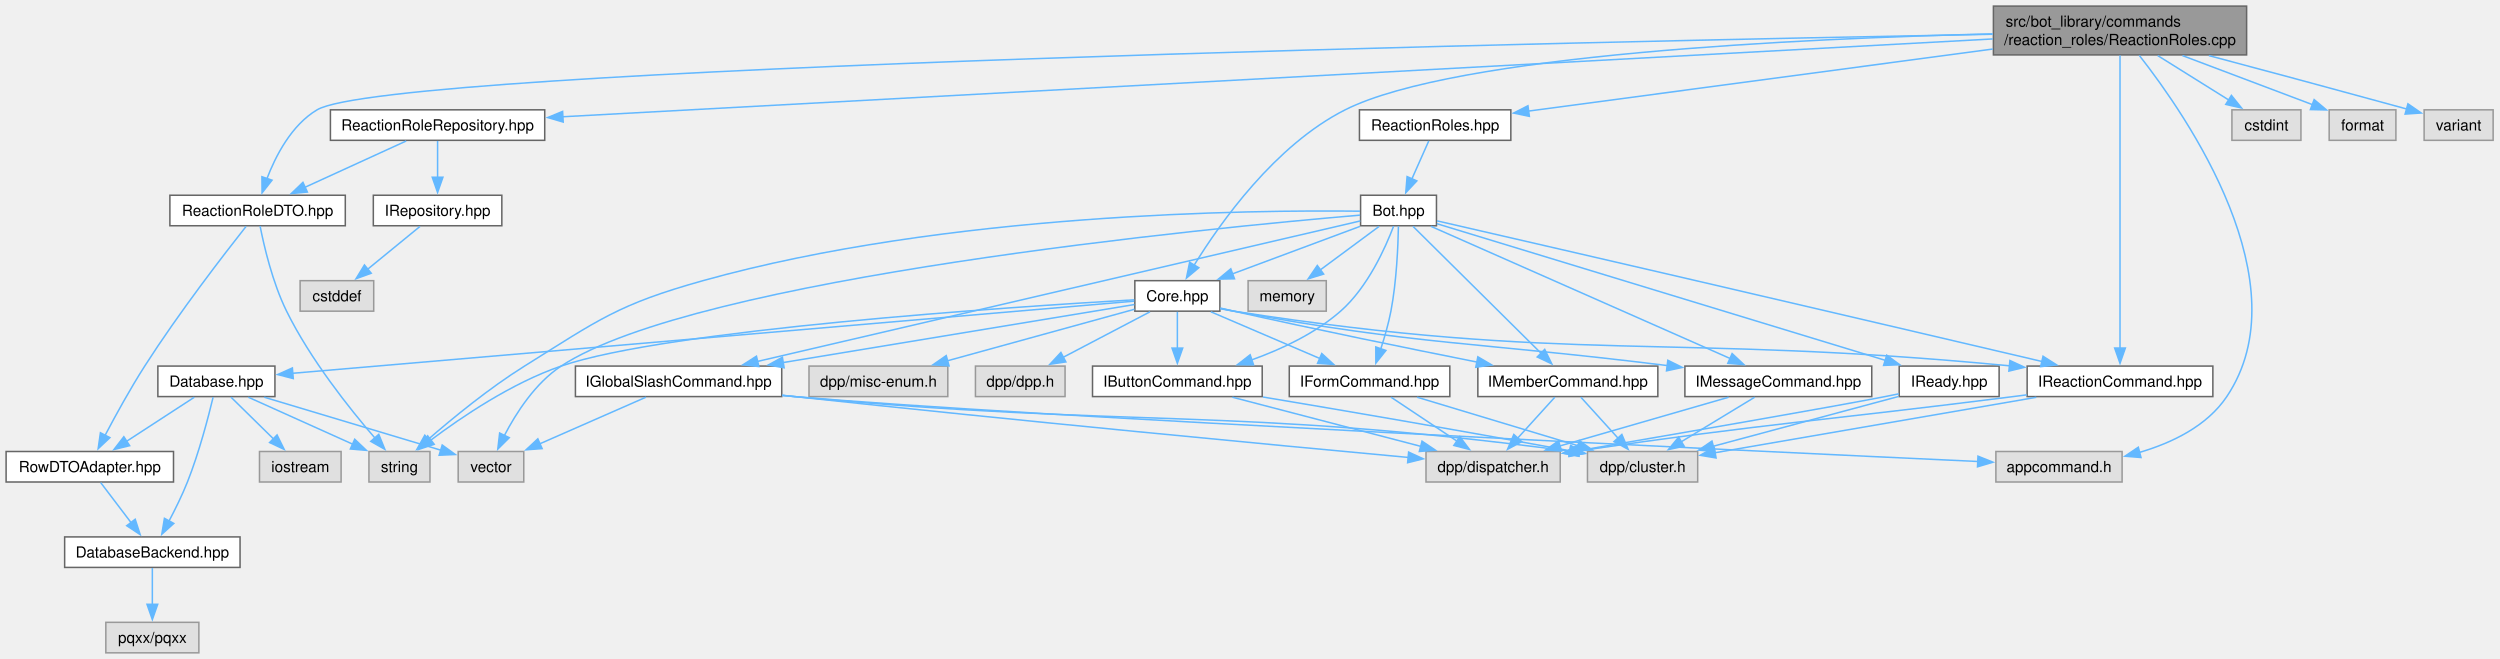
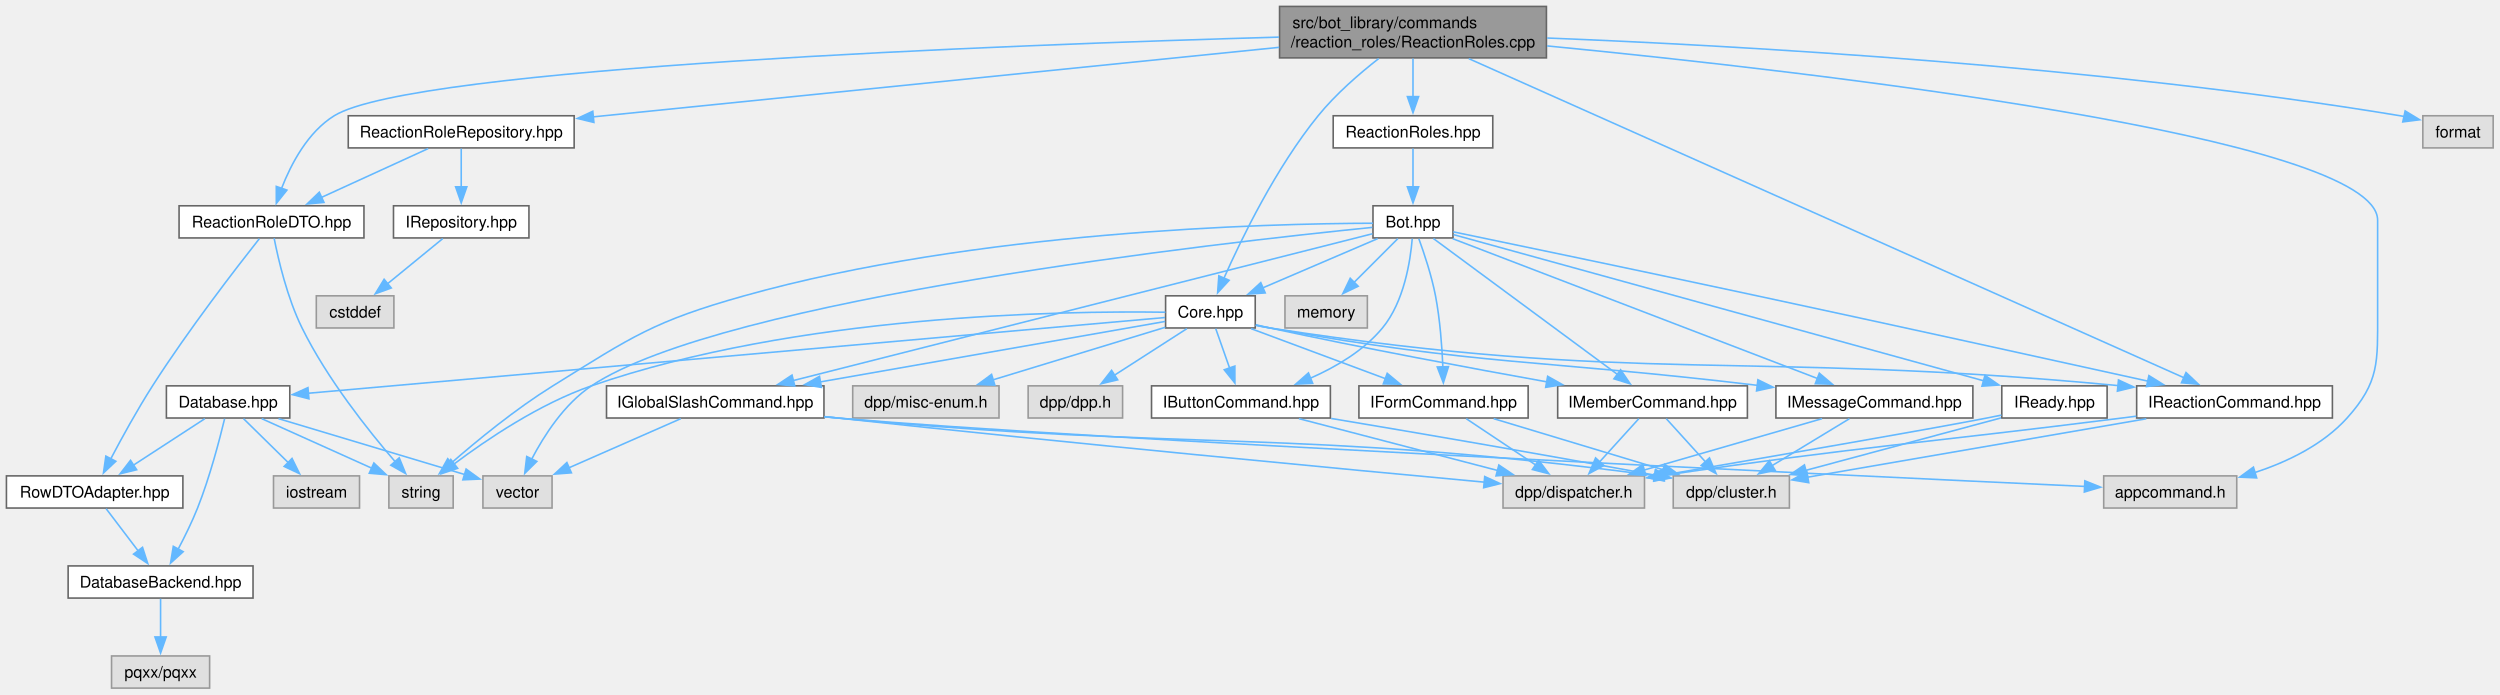
- <svg xmlns="http://www.w3.org/2000/svg" xmlns:xlink="http://www.w3.org/1999/xlink" width="1639pt" height="432pt" viewBox="0.00 0.00 1639.00 432.00">
+ <svg xmlns="http://www.w3.org/2000/svg" xmlns:xlink="http://www.w3.org/1999/xlink" width="1555pt" height="432pt" viewBox="0.00 0.00 1555.00 432.00">
  <g id="graph0" class="graph" transform="scale(1 1) rotate(0) translate(4 428)">
    <g id="Node000001" class="node">
      <g id="a_Node000001">
        <a xlink:title=" ">
-           <polygon fill="#999999" stroke="#666666" points="1468.88,-424 1302.88,-424 1302.88,-392 1468.88,-392 1468.88,-424" />
-           <text xml:space="preserve" text-anchor="start" x="1310.88" y="-410.5" font-family="Helvetica,sans-Serif" font-size="10.00">src/bot_library/commands</text>
-           <text xml:space="preserve" text-anchor="middle" x="1385.88" y="-398.5" font-family="Helvetica,sans-Serif" font-size="10.00">/reaction_roles/ReactionRoles.cpp</text>
+           <polygon fill="#999999" stroke="#666666" points="957.88,-424 791.88,-424 791.88,-392 957.88,-392 957.88,-424" />
+           <text xml:space="preserve" text-anchor="start" x="799.88" y="-410.5" font-family="Helvetica,sans-Serif" font-size="10.00">src/bot_library/commands</text>
+           <text xml:space="preserve" text-anchor="middle" x="874.88" y="-398.5" font-family="Helvetica,sans-Serif" font-size="10.00">/reaction_roles/ReactionRoles.cpp</text>
        </a>
      </g>
    </g>
    <g id="Node000002" class="node">
      <g id="a_Node000002">
        <a xlink:href="ReactionRoles_8hpp.html" target="_top" xlink:title=" ">
-           <polygon fill="white" stroke="#666666" points="986.5,-356 887.25,-356 887.25,-336 986.5,-336 986.5,-356" />
-           <text xml:space="preserve" text-anchor="middle" x="936.88" y="-342.5" font-family="Helvetica,sans-Serif" font-size="10.00">ReactionRoles.hpp</text>
+           <polygon fill="white" stroke="#666666" points="924.5,-356 825.25,-356 825.25,-336 924.5,-336 924.5,-356" />
+           <text xml:space="preserve" text-anchor="middle" x="874.88" y="-342.5" font-family="Helvetica,sans-Serif" font-size="10.00">ReactionRoles.hpp</text>
        </a>
      </g>
    </g>
    <g id="edge1_Node000001_Node000002" class="edge">
      <g id="a_edge1_Node000001_Node000002">
        <a xlink:title=" ">
-           <path fill="none" stroke="#63b8ff" d="M1302.47,-395.86C1214.13,-384.05 1076.75,-365.69 997.96,-355.16" />
-           <polygon fill="#63b8ff" stroke="#63b8ff" points="998.65,-351.72 988.28,-353.87 997.72,-358.66 998.65,-351.72" />
+           <path fill="none" stroke="#63b8ff" d="M874.88,-391.55C874.88,-384.34 874.88,-375.66 874.88,-367.88" />
+           <polygon fill="#63b8ff" stroke="#63b8ff" points="878.38,-367.92 874.88,-357.92 871.38,-367.92 878.38,-367.92" />
        </a>
      </g>
    </g>
    <g id="Node000004" class="node">
      <g id="a_Node000004">
        <a xlink:href="Core_8hpp.html" target="_top" xlink:title=" ">
-           <polygon fill="white" stroke="#666666" points="795.75,-244 740,-244 740,-224 795.75,-224 795.75,-244" />
-           <text xml:space="preserve" text-anchor="middle" x="767.88" y="-230.5" font-family="Helvetica,sans-Serif" font-size="10.00">Core.hpp</text>
-         </a>
-       </g>
-     </g>
-     <g id="edge51_Node000001_Node000004" class="edge">
-       <g id="a_edge51_Node000001_Node000004">
-         <a xlink:title=" ">
-           <path fill="none" stroke="#63b8ff" d="M1302.41,-405.8C1177.84,-402.82 950.16,-392.4 877.88,-356 831.99,-332.89 796,-281.98 778.86,-254.13" />
-           <polygon fill="#63b8ff" stroke="#63b8ff" points="781.94,-252.48 773.82,-245.68 775.93,-256.06 781.94,-252.48" />
+           <polygon fill="white" stroke="#666666" points="776.75,-244 721,-244 721,-224 776.75,-224 776.75,-244" />
+           <text xml:space="preserve" text-anchor="middle" x="748.88" y="-230.5" font-family="Helvetica,sans-Serif" font-size="10.00">Core.hpp</text>
+         </a>
+       </g>
+     </g>
+     <g id="edge49_Node000001_Node000004" class="edge">
+       <g id="a_edge49_Node000001_Node000004">
+         <a xlink:title=" ">
+           <path fill="none" stroke="#63b8ff" d="M853.57,-391.59C841.55,-382.21 826.8,-369.46 815.88,-356 789.75,-323.81 768.39,-280 757.25,-254.89" />
+           <polygon fill="#63b8ff" stroke="#63b8ff" points="760.53,-253.66 753.35,-245.87 754.11,-256.44 760.53,-253.66" />
        </a>
      </g>
    </g>
    <g id="Node000019" class="node">
      <g id="a_Node000019">
        <a xlink:title=" ">
          <polygon fill="#e0e0e0" stroke="#999999" points="1387.25,-132 1304.5,-132 1304.5,-112 1387.25,-112 1387.25,-132" />
          <text xml:space="preserve" text-anchor="middle" x="1345.88" y="-118.5" font-family="Helvetica,sans-Serif" font-size="10.00">appcommand.h</text>
        </a>
      </g>
    </g>
    <g id="edge47_Node000001_Node000019" class="edge">
      <g id="a_edge47_Node000001_Node000019">
        <a xlink:title=" ">
-           <path fill="none" stroke="#63b8ff" d="M1398.52,-391.67C1429.94,-351.64 1505.52,-241.95 1455.88,-168 1442.95,-148.74 1420.16,-137.72 1398.67,-131.42" />
-           <polygon fill="#63b8ff" stroke="#63b8ff" points="1399.64,-128.05 1389.08,-128.91 1397.87,-134.82 1399.64,-128.05" />
+           <path fill="none" stroke="#63b8ff" d="M958.3,-399.44C1123.17,-383.37 1474.88,-342.99 1474.88,-291 1474.88,-291 1474.88,-291 1474.88,-233 1474.88,-202.9 1476.02,-190.36 1455.88,-168 1440.89,-151.37 1418.85,-140.75 1398.42,-134.04" />
+           <polygon fill="#63b8ff" stroke="#63b8ff" points="1399.65,-130.75 1389.06,-131.22 1397.63,-137.46 1399.65,-130.75" />
        </a>
      </g>
    </g>
    <g id="Node000022" class="node">
      <g id="a_Node000022">
        <a xlink:href="IReactionCommand_8hpp.html" target="_top" xlink:title=" ">
          <polygon fill="white" stroke="#666666" points="1446.75,-188 1325,-188 1325,-168 1446.75,-168 1446.75,-188" />
          <text xml:space="preserve" text-anchor="middle" x="1385.88" y="-174.5" font-family="Helvetica,sans-Serif" font-size="10.00">IReactionCommand.hpp</text>
        </a>
      </g>
    </g>
-     <g id="edge52_Node000001_Node000022" class="edge">
-       <g id="a_edge52_Node000001_Node000022">
-         <a xlink:title=" ">
-           <path fill="none" stroke="#63b8ff" d="M1385.88,-391.69C1385.88,-351.88 1385.88,-245.12 1385.88,-199.81" />
-           <polygon fill="#63b8ff" stroke="#63b8ff" points="1389.38,-199.82 1385.88,-189.82 1382.38,-199.82 1389.38,-199.82" />
+     <g id="edge50_Node000001_Node000022" class="edge">
+       <g id="a_edge50_Node000001_Node000022">
+         <a xlink:title=" ">
+           <path fill="none" stroke="#63b8ff" d="M909.6,-391.51C1003.94,-349.41 1263.97,-233.39 1354.4,-193.05" />
+           <polygon fill="#63b8ff" stroke="#63b8ff" points="1355.71,-196.29 1363.42,-189.02 1352.86,-189.9 1355.71,-196.29" />
        </a>
      </g>
    </g>
    <g id="Node000025" class="node">
      <g id="a_Node000025">
        <a xlink:title=" ">
-           <polygon fill="#e0e0e0" stroke="#999999" points="1504.5,-356 1459.25,-356 1459.25,-336 1504.5,-336 1504.5,-356" />
-           <text xml:space="preserve" text-anchor="middle" x="1481.88" y="-342.5" font-family="Helvetica,sans-Serif" font-size="10.00">cstdint</text>
+           <polygon fill="#e0e0e0" stroke="#999999" points="1546.75,-356 1503,-356 1503,-336 1546.75,-336 1546.75,-356" />
+           <text xml:space="preserve" text-anchor="middle" x="1524.88" y="-342.5" font-family="Helvetica,sans-Serif" font-size="10.00">format</text>
        </a>
      </g>
    </g>
    <g id="edge48_Node000001_Node000025" class="edge">
      <g id="a_edge48_Node000001_Node000025">
        <a xlink:title=" ">
-           <path fill="none" stroke="#63b8ff" d="M1410.6,-391.55C1424.9,-382.61 1442.85,-371.39 1457.15,-362.45" />
-           <polygon fill="#63b8ff" stroke="#63b8ff" points="1458.91,-365.48 1465.54,-357.21 1455.2,-359.54 1458.91,-365.48" />
+           <path fill="none" stroke="#63b8ff" d="M958.33,-404.35C1076.94,-399.63 1300.77,-387.11 1488.88,-356 1489.71,-355.86 1490.55,-355.71 1491.4,-355.56" />
+           <polygon fill="#63b8ff" stroke="#63b8ff" points="1492,-359.01 1501.04,-353.5 1490.53,-352.17 1492,-359.01" />
        </a>
      </g>
    </g>
    <g id="Node000026" class="node">
      <g id="a_Node000026">
-         <a xlink:title=" ">
-           <polygon fill="#e0e0e0" stroke="#999999" points="1566.75,-356 1523,-356 1523,-336 1566.75,-336 1566.75,-356" />
-           <text xml:space="preserve" text-anchor="middle" x="1544.88" y="-342.5" font-family="Helvetica,sans-Serif" font-size="10.00">format</text>
-         </a>
-       </g>
-     </g>
-     <g id="edge49_Node000001_Node000026" class="edge">
-       <g id="a_edge49_Node000001_Node000026">
-         <a xlink:title=" ">
-           <path fill="none" stroke="#63b8ff" d="M1426.82,-391.55C1453.31,-381.55 1487.34,-368.71 1512.05,-359.39" />
-           <polygon fill="#63b8ff" stroke="#63b8ff" points="1513.15,-362.71 1521.27,-355.91 1510.68,-356.16 1513.15,-362.71" />
-         </a>
-       </g>
-     </g>
-     <g id="Node000027" class="node">
-       <g id="a_Node000027">
-         <a xlink:title=" ">
-           <polygon fill="#e0e0e0" stroke="#999999" points="1630.5,-356 1585.25,-356 1585.25,-336 1630.5,-336 1630.5,-356" />
-           <text xml:space="preserve" text-anchor="middle" x="1607.88" y="-342.5" font-family="Helvetica,sans-Serif" font-size="10.00">variant</text>
-         </a>
-       </g>
-     </g>
-     <g id="edge50_Node000001_Node000027" class="edge">
-       <g id="a_edge50_Node000001_Node000027">
-         <a xlink:title=" ">
-           <path fill="none" stroke="#63b8ff" d="M1444.13,-391.55C1479.18,-382.22 1524.97,-369.94 1573.98,-356.5" />
-           <polygon fill="#63b8ff" stroke="#63b8ff" points="1574.64,-359.95 1583.35,-353.92 1572.78,-353.2 1574.64,-359.95" />
-         </a>
-       </g>
-     </g>
-     <g id="Node000028" class="node">
-       <g id="a_Node000028">
        <a xlink:href="ReactionRoleDTO_8hpp.html" target="_top" xlink:title=" ">
          <polygon fill="white" stroke="#666666" points="222.38,-300 107.38,-300 107.38,-280 222.38,-280 222.38,-300" />
          <text xml:space="preserve" text-anchor="middle" x="164.88" y="-286.5" font-family="Helvetica,sans-Serif" font-size="10.00">ReactionRoleDTO.hpp</text>
        </a>
      </g>
    </g>
-     <g id="edge53_Node000001_Node000028" class="edge">
-       <g id="a_edge53_Node000001_Node000028">
-         <a xlink:title=" ">
-           <path fill="none" stroke="#63b8ff" d="M1302.4,-405.56C1040.71,-400.76 250.95,-384.01 203.88,-356 187.11,-346.03 176.69,-325.81 170.88,-310.56" />
-           <polygon fill="#63b8ff" stroke="#63b8ff" points="174.34,-309.88 167.8,-301.55 167.72,-312.14 174.34,-309.88" />
-         </a>
-       </g>
-     </g>
-     <g id="Node000029" class="node">
-       <g id="a_Node000029">
+     <g id="edge51_Node000001_Node000026" class="edge">
+       <g id="a_edge51_Node000001_Node000026">
+         <a xlink:title=" ">
+           <path fill="none" stroke="#63b8ff" d="M791.54,-404.92C622.85,-400.1 252.77,-386.19 203.88,-356 187.44,-345.85 177.03,-325.98 171.14,-310.86" />
+           <polygon fill="#63b8ff" stroke="#63b8ff" points="174.46,-309.75 167.86,-301.47 167.85,-312.06 174.46,-309.75" />
+         </a>
+       </g>
+     </g>
+     <g id="Node000027" class="node">
+       <g id="a_Node000027">
        <a xlink:href="ReactionRoleRepository_8hpp.html" target="_top" xlink:title=" ">
          <polygon fill="white" stroke="#666666" points="353.12,-356 212.62,-356 212.62,-336 353.12,-336 353.12,-356" />
          <text xml:space="preserve" text-anchor="middle" x="282.88" y="-342.5" font-family="Helvetica,sans-Serif" font-size="10.00">ReactionRoleRepository.hpp</text>
        </a>
      </g>
    </g>
-     <g id="edge56_Node000001_Node000029" class="edge">
-       <g id="a_edge56_Node000001_Node000029">
-         <a xlink:title=" ">
-           <path fill="none" stroke="#63b8ff" d="M1302.52,-402.47C1097.12,-391.29 568.59,-362.54 364.75,-351.45" />
-           <polygon fill="#63b8ff" stroke="#63b8ff" points="365.23,-347.97 355.06,-350.93 364.85,-354.96 365.23,-347.97" />
+     <g id="edge54_Node000001_Node000027" class="edge">
+       <g id="a_edge54_Node000001_Node000027">
+         <a xlink:title=" ">
+           <path fill="none" stroke="#63b8ff" d="M791.62,-398.56C678.47,-387.09 477.37,-366.71 364.87,-355.31" />
+           <polygon fill="#63b8ff" stroke="#63b8ff" points="365.41,-351.85 355.11,-354.32 364.71,-358.81 365.41,-351.85" />
        </a>
      </g>
    </g>
    <g id="Node000003" class="node">
      <g id="a_Node000003">
        <a xlink:href="Bot_8hpp.html" target="_top" xlink:title=" ">
-           <polygon fill="white" stroke="#666666" points="937.75,-300 888,-300 888,-280 937.75,-280 937.75,-300" />
-           <text xml:space="preserve" text-anchor="middle" x="912.88" y="-286.5" font-family="Helvetica,sans-Serif" font-size="10.00">Bot.hpp</text>
+           <polygon fill="white" stroke="#666666" points="899.75,-300 850,-300 850,-280 899.75,-280 899.75,-300" />
+           <text xml:space="preserve" text-anchor="middle" x="874.88" y="-286.5" font-family="Helvetica,sans-Serif" font-size="10.00">Bot.hpp</text>
        </a>
      </g>
    </g>
    <g id="edge2_Node000002_Node000003" class="edge">
      <g id="a_edge2_Node000002_Node000003">
        <a xlink:title=" ">
-           <path fill="none" stroke="#63b8ff" d="M932.69,-335.59C929.63,-328.7 925.36,-319.1 921.57,-310.57" />
-           <polygon fill="#63b8ff" stroke="#63b8ff" points="924.88,-309.4 917.62,-301.68 918.49,-312.24 924.88,-309.4" />
+           <path fill="none" stroke="#63b8ff" d="M874.88,-335.59C874.88,-329.01 874.88,-319.96 874.88,-311.73" />
+           <polygon fill="#63b8ff" stroke="#63b8ff" points="878.38,-311.81 874.88,-301.81 871.38,-311.81 878.38,-311.81" />
        </a>
      </g>
    </g>
    <g id="edge3_Node000003_Node000004" class="edge">
      <g id="a_edge3_Node000003_Node000004">
        <a xlink:title=" ">
-           <path fill="none" stroke="#63b8ff" d="M887.62,-279.59C864.47,-270.97 829.95,-258.12 803.91,-248.42" />
-           <polygon fill="#63b8ff" stroke="#63b8ff" points="805.34,-245.22 794.75,-245.01 802.9,-251.78 805.34,-245.22" />
+           <path fill="none" stroke="#63b8ff" d="M852.93,-279.59C833.17,-271.13 803.88,-258.58 781.41,-248.94" />
+           <polygon fill="#63b8ff" stroke="#63b8ff" points="782.96,-245.8 772.38,-245.08 780.2,-252.23 782.96,-245.8" />
        </a>
      </g>
    </g>
    <g id="Node000009" class="node">
      <g id="a_Node000009">
        <a xlink:title=" ">
          <polygon fill="#e0e0e0" stroke="#999999" points="277.88,-132 237.88,-132 237.88,-112 277.88,-112 277.88,-132" />
          <text xml:space="preserve" text-anchor="middle" x="257.88" y="-118.5" font-family="Helvetica,sans-Serif" font-size="10.00">string</text>
        </a>
      </g>
    </g>
    <g id="edge45_Node000003_Node000009" class="edge">
      <g id="a_edge45_Node000003_Node000009">
        <a xlink:title=" ">
-           <path fill="none" stroke="#63b8ff" d="M887.6,-289.54C817.67,-290.4 616.24,-288.52 456.88,-244 401.35,-228.49 388.77,-218.54 339.88,-188 316.82,-173.6 292.7,-153.83 276.64,-139.88" />
-           <polygon fill="#63b8ff" stroke="#63b8ff" points="279.13,-137.41 269.32,-133.43 274.51,-142.67 279.13,-137.41" />
+           <path fill="none" stroke="#63b8ff" d="M849.95,-289.15C784.52,-288.94 602.95,-284.46 458.88,-244 402.6,-228.2 389.55,-218.8 339.88,-188 316.77,-173.68 292.66,-153.89 276.62,-139.92" />
+           <polygon fill="#63b8ff" stroke="#63b8ff" points="279.11,-137.46 269.3,-133.46 274.48,-142.7 279.11,-137.46" />
        </a>
      </g>
    </g>
    <g id="Node000010" class="node">
      <g id="a_Node000010">
        <a xlink:title=" ">
          <polygon fill="#e0e0e0" stroke="#999999" points="339.38,-132 296.38,-132 296.38,-112 339.38,-112 339.38,-132" />
          <text xml:space="preserve" text-anchor="middle" x="317.88" y="-118.5" font-family="Helvetica,sans-Serif" font-size="10.00">vector</text>
        </a>
      </g>
    </g>
    <g id="edge46_Node000003_Node000010" class="edge">
      <g id="a_edge46_Node000003_Node000010">
        <a xlink:title=" ">
-           <path fill="none" stroke="#63b8ff" d="M887.67,-286.96C792.07,-278.82 452.69,-246.3 363.88,-188 346.93,-176.88 334.3,-157.17 326.61,-142.37" />
-           <polygon fill="#63b8ff" stroke="#63b8ff" points="329.87,-141.06 322.36,-133.58 323.57,-144.11 329.87,-141.06" />
+           <path fill="none" stroke="#63b8ff" d="M849.55,-286.56C758.07,-277.37 445.84,-242.55 363.88,-188 347,-176.77 334.37,-157.08 326.65,-142.31" />
+           <polygon fill="#63b8ff" stroke="#63b8ff" points="329.91,-141.01 322.38,-133.55 323.62,-144.07 329.91,-141.01" />
        </a>
      </g>
    </g>
    <g id="Node000014" class="node">
      <g id="a_Node000014">
        <a xlink:href="IButtonCommand_8hpp.html" target="_top" xlink:title=" ">
          <polygon fill="white" stroke="#666666" points="823.5,-188 712.25,-188 712.25,-168 823.5,-168 823.5,-188" />
          <text xml:space="preserve" text-anchor="middle" x="767.88" y="-174.5" font-family="Helvetica,sans-Serif" font-size="10.00">IButtonCommand.hpp</text>
        </a>
      </g>
    </g>
    <g id="edge35_Node000003_Node000014" class="edge">
      <g id="a_edge35_Node000003_Node000014">
        <a xlink:title=" ">
-           <path fill="none" stroke="#63b8ff" d="M909.67,-279.78C904.42,-265.92 892.76,-239.69 874.88,-224 858.26,-209.43 836.23,-199.08 816.49,-192.01" />
-           <polygon fill="#63b8ff" stroke="#63b8ff" points="817.84,-188.77 807.24,-188.9 815.6,-195.41 817.84,-188.77" />
+           <path fill="none" stroke="#63b8ff" d="M874.41,-279.53C873.28,-265.82 869.37,-240.3 855.88,-224 844.21,-209.9 826.99,-199.74 810.87,-192.68" />
+           <polygon fill="#63b8ff" stroke="#63b8ff" points="812.49,-189.56 801.91,-189.05 809.87,-196.05 812.49,-189.56" />
        </a>
      </g>
    </g>
    <g id="Node000017" class="node">
      <g id="a_Node000017">
        <a xlink:href="IFormCommand_8hpp.html" target="_top" xlink:title=" ">
          <polygon fill="white" stroke="#666666" points="946.5,-188 841.25,-188 841.25,-168 946.5,-168 946.5,-188" />
          <text xml:space="preserve" text-anchor="middle" x="893.88" y="-174.5" font-family="Helvetica,sans-Serif" font-size="10.00">IFormCommand.hpp</text>
        </a>
      </g>
    </g>
    <g id="edge36_Node000003_Node000017" class="edge">
      <g id="a_edge36_Node000003_Node000017">
        <a xlink:title=" ">
-           <path fill="none" stroke="#63b8ff" d="M912.81,-279.66C912.58,-266.95 911.62,-243.56 907.88,-224 906.3,-215.77 903.75,-206.93 901.25,-199.28" />
-           <polygon fill="#63b8ff" stroke="#63b8ff" points="904.59,-198.23 898.01,-189.93 897.97,-200.52 904.59,-198.23" />
+           <path fill="none" stroke="#63b8ff" d="M878.52,-279.5C881.8,-270.5 886.47,-256.54 888.88,-244 891.68,-229.33 892.93,-212.5 893.47,-199.65" />
+           <polygon fill="#63b8ff" stroke="#63b8ff" points="896.96,-199.96 893.77,-189.86 889.97,-199.75 896.96,-199.96" />
        </a>
      </g>
    </g>
    <g id="Node000018" class="node">
      <g id="a_Node000018">
        <a xlink:href="IGlobalSlashCommand_8hpp.html" target="_top" xlink:title=" ">
          <polygon fill="white" stroke="#666666" points="508.5,-188 373.25,-188 373.25,-168 508.5,-168 508.5,-188" />
          <text xml:space="preserve" text-anchor="middle" x="440.88" y="-174.5" font-family="Helvetica,sans-Serif" font-size="10.00">IGlobalSlashCommand.hpp</text>
        </a>
      </g>
    </g>
    <g id="edge37_Node000003_Node000018" class="edge">
      <g id="a_edge37_Node000003_Node000018">
        <a xlink:title=" ">
-           <path fill="none" stroke="#63b8ff" d="M887.83,-283.16C813.6,-265.86 593.66,-214.61 492.65,-191.07" />
-           <polygon fill="#63b8ff" stroke="#63b8ff" points="493.52,-187.68 482.99,-188.81 491.93,-194.49 493.52,-187.68" />
+           <path fill="none" stroke="#63b8ff" d="M849.67,-282.61C779.59,-264.85 581.58,-214.66 489.31,-191.28" />
+           <polygon fill="#63b8ff" stroke="#63b8ff" points="490.35,-187.93 479.8,-188.87 488.63,-194.72 490.35,-187.93" />
        </a>
      </g>
    </g>
    <g id="Node000020" class="node">
      <g id="a_Node000020">
        <a xlink:href="IMemberCommand_8hpp.html" target="_top" xlink:title=" ">
          <polygon fill="white" stroke="#666666" points="1082.88,-188 964.88,-188 964.88,-168 1082.88,-168 1082.88,-188" />
          <text xml:space="preserve" text-anchor="middle" x="1023.88" y="-174.5" font-family="Helvetica,sans-Serif" font-size="10.00">IMemberCommand.hpp</text>
        </a>
      </g>
    </g>
    <g id="edge38_Node000003_Node000020" class="edge">
      <g id="a_edge38_Node000003_Node000020">
        <a xlink:title=" ">
-           <path fill="none" stroke="#63b8ff" d="M922.34,-279.62C940.93,-261.19 982.49,-220.01 1006.28,-196.44" />
-           <polygon fill="#63b8ff" stroke="#63b8ff" points="1008.72,-198.95 1013.36,-189.42 1003.79,-193.97 1008.72,-198.95" />
+           <path fill="none" stroke="#63b8ff" d="M887.58,-279.62C913.09,-260.79 970.8,-218.18 1002.32,-194.91" />
+           <polygon fill="#63b8ff" stroke="#63b8ff" points="1004.02,-198.01 1009.99,-189.25 999.86,-192.38 1004.02,-198.01" />
        </a>
      </g>
    </g>
    <g id="Node000021" class="node">
      <g id="a_Node000021">
        <a xlink:href="IMessageCommand_8hpp.html" target="_top" xlink:title=" ">
          <polygon fill="white" stroke="#666666" points="1223.12,-188 1100.62,-188 1100.62,-168 1223.12,-168 1223.12,-188" />
          <text xml:space="preserve" text-anchor="middle" x="1161.88" y="-174.5" font-family="Helvetica,sans-Serif" font-size="10.00">IMessageCommand.hpp</text>
        </a>
      </g>
    </g>
    <g id="edge39_Node000003_Node000021" class="edge">
      <g id="a_edge39_Node000003_Node000021">
        <a xlink:title=" ">
-           <path fill="none" stroke="#63b8ff" d="M934.1,-279.62C977.93,-260.26 1078.62,-215.78 1130.18,-193" />
-           <polygon fill="#63b8ff" stroke="#63b8ff" points="1131.58,-196.21 1139.31,-188.97 1128.75,-189.81 1131.58,-196.21" />
+           <path fill="none" stroke="#63b8ff" d="M899.59,-279.53C950.56,-259.99 1067.48,-215.18 1126.47,-192.57" />
+           <polygon fill="#63b8ff" stroke="#63b8ff" points="1127.62,-195.88 1135.7,-189.03 1125.11,-189.34 1127.62,-195.88" />
        </a>
      </g>
    </g>
    <g id="edge40_Node000003_Node000022" class="edge">
      <g id="a_edge40_Node000003_Node000022">
        <a xlink:title=" ">
-           <path fill="none" stroke="#63b8ff" d="M938.12,-283.2C975.3,-274.65 1046.96,-258.15 1107.88,-244 1187.15,-225.59 1279.09,-204.05 1334.84,-190.98" />
-           <polygon fill="#63b8ff" stroke="#63b8ff" points="1335.42,-194.44 1344.36,-188.75 1333.82,-187.62 1335.42,-194.44" />
+           <path fill="none" stroke="#63b8ff" d="M899.93,-283.8C939.9,-275.49 1020.57,-258.66 1088.88,-244 1173.96,-225.74 1272.64,-204.04 1332.11,-190.9" />
+           <polygon fill="#63b8ff" stroke="#63b8ff" points="1332.62,-194.38 1341.63,-188.8 1331.11,-187.54 1332.62,-194.38" />
        </a>
      </g>
    </g>
    <g id="Node000023" class="node">
      <g id="a_Node000023">
        <a xlink:href="IReady_8hpp.html" target="_top" xlink:title=" ">
          <polygon fill="white" stroke="#666666" points="1306.62,-188 1241.12,-188 1241.12,-168 1306.62,-168 1306.62,-188" />
          <text xml:space="preserve" text-anchor="middle" x="1273.88" y="-174.5" font-family="Helvetica,sans-Serif" font-size="10.00">IReady.hpp</text>
        </a>
      </g>
    </g>
    <g id="edge41_Node000003_Node000023" class="edge">
      <g id="a_edge41_Node000003_Node000023">
        <a xlink:title=" ">
-           <path fill="none" stroke="#63b8ff" d="M937.97,-281.35C999.11,-262.72 1156.28,-214.83 1231.94,-191.78" />
-           <polygon fill="#63b8ff" stroke="#63b8ff" points="1232.93,-195.13 1241.48,-188.87 1230.89,-188.44 1232.93,-195.13" />
+           <path fill="none" stroke="#63b8ff" d="M900.14,-282.04C966.47,-263.75 1146.22,-214.19 1229.91,-191.12" />
+           <polygon fill="#63b8ff" stroke="#63b8ff" points="1230.65,-194.55 1239.36,-188.52 1228.79,-187.8 1230.65,-194.55" />
        </a>
      </g>
    </g>
    <g id="Node000024" class="node">
      <g id="a_Node000024">
        <a xlink:title=" ">
-           <polygon fill="#e0e0e0" stroke="#999999" points="865.5,-244 814.25,-244 814.25,-224 865.5,-224 865.5,-244" />
-           <text xml:space="preserve" text-anchor="middle" x="839.88" y="-230.5" font-family="Helvetica,sans-Serif" font-size="10.00">memory</text>
+           <polygon fill="#e0e0e0" stroke="#999999" points="846.5,-244 795.25,-244 795.25,-224 846.5,-224 846.5,-244" />
+           <text xml:space="preserve" text-anchor="middle" x="820.88" y="-230.5" font-family="Helvetica,sans-Serif" font-size="10.00">memory</text>
        </a>
      </g>
    </g>
    <g id="edge44_Node000003_Node000024" class="edge">
      <g id="a_edge44_Node000003_Node000024">
        <a xlink:title=" ">
-           <path fill="none" stroke="#63b8ff" d="M900.16,-279.59C889.48,-271.7 874,-260.24 861.39,-250.92" />
-           <polygon fill="#63b8ff" stroke="#63b8ff" points="863.78,-248.33 853.66,-245.2 859.62,-253.96 863.78,-248.33" />
+           <path fill="none" stroke="#63b8ff" d="M865.47,-279.59C857.96,-272.08 847.23,-261.35 838.18,-252.3" />
+           <polygon fill="#63b8ff" stroke="#63b8ff" points="840.79,-249.96 831.24,-245.37 835.84,-254.91 840.79,-249.96" />
        </a>
      </g>
    </g>
    <g id="Node000005" class="node">
      <g id="a_Node000005">
        <a xlink:title=" ">
          <polygon fill="#e0e0e0" stroke="#999999" points="694.25,-188 635.5,-188 635.5,-168 694.25,-168 694.25,-188" />
          <text xml:space="preserve" text-anchor="middle" x="664.88" y="-174.5" font-family="Helvetica,sans-Serif" font-size="10.00">dpp/dpp.h</text>
        </a>
      </g>
    </g>
    <g id="edge4_Node000004_Node000005" class="edge">
      <g id="a_edge4_Node000004_Node000005">
        <a xlink:title=" ">
-           <path fill="none" stroke="#63b8ff" d="M749.93,-223.59C734.23,-215.36 711.14,-203.26 692.99,-193.74" />
-           <polygon fill="#63b8ff" stroke="#63b8ff" points="694.78,-190.73 684.3,-189.18 691.53,-196.93 694.78,-190.73" />
+           <path fill="none" stroke="#63b8ff" d="M734.24,-223.59C721.79,-215.59 703.66,-203.93 689.05,-194.54" />
+           <polygon fill="#63b8ff" stroke="#63b8ff" points="691.2,-191.76 680.89,-189.3 687.41,-197.65 691.2,-191.76" />
        </a>
      </g>
    </g>
    <g id="Node000006" class="node">
      <g id="a_Node000006">
        <a xlink:title=" ">
          <polygon fill="#e0e0e0" stroke="#999999" points="617.38,-188 526.38,-188 526.38,-168 617.38,-168 617.38,-188" />
          <text xml:space="preserve" text-anchor="middle" x="571.88" y="-174.5" font-family="Helvetica,sans-Serif" font-size="10.00">dpp/misc-enum.h</text>
        </a>
      </g>
    </g>
    <g id="edge5_Node000004_Node000006" class="edge">
      <g id="a_edge5_Node000004_Node000006">
        <a xlink:title=" ">
-           <path fill="none" stroke="#63b8ff" d="M739.79,-225.26C707.71,-216.42 654.77,-201.84 616.91,-191.41" />
-           <polygon fill="#63b8ff" stroke="#63b8ff" points="618.2,-188.13 607.63,-188.85 616.34,-194.88 618.2,-188.13" />
+           <path fill="none" stroke="#63b8ff" d="M720.83,-224.44C691.93,-215.63 646.55,-201.78 613.47,-191.69" />
+           <polygon fill="#63b8ff" stroke="#63b8ff" points="614.8,-188.44 604.21,-188.87 612.76,-195.13 614.8,-188.44" />
        </a>
      </g>
    </g>
    <g id="Node000007" class="node">
      <g id="a_Node000007">
        <a xlink:href="Database_8hpp.html" target="_top" xlink:title=" ">
          <polygon fill="white" stroke="#666666" points="176.25,-188 99.5,-188 99.5,-168 176.25,-168 176.25,-188" />
          <text xml:space="preserve" text-anchor="middle" x="137.88" y="-174.5" font-family="Helvetica,sans-Serif" font-size="10.00">Database.hpp</text>
        </a>
      </g>
    </g>
    <g id="edge6_Node000004_Node000007" class="edge">
      <g id="a_edge6_Node000004_Node000007">
        <a xlink:title=" ">
-           <path fill="none" stroke="#63b8ff" d="M739.58,-230.57C641.25,-222.15 313.54,-194.06 187.69,-183.27" />
-           <polygon fill="#63b8ff" stroke="#63b8ff" points="188.27,-179.81 178.01,-182.44 187.68,-186.78 188.27,-179.81" />
+           <path fill="none" stroke="#63b8ff" d="M720.63,-230.5C624.68,-222.02 310.43,-194.25 187.65,-183.4" />
+           <polygon fill="#63b8ff" stroke="#63b8ff" points="188.16,-179.93 177.89,-182.54 187.54,-186.9 188.16,-179.93" />
        </a>
      </g>
    </g>
    <g id="edge34_Node000004_Node000009" class="edge">
      <g id="a_edge34_Node000004_Node000009">
        <a xlink:title=" ">
-           <path fill="none" stroke="#63b8ff" d="M739.65,-231.46C659.84,-226.85 433.8,-211.99 363.88,-188 331.59,-176.92 298.75,-154.73 278.35,-139.38" />
-           <polygon fill="#63b8ff" stroke="#63b8ff" points="280.65,-136.73 270.6,-133.4 276.38,-142.28 280.65,-136.73" />
+           <path fill="none" stroke="#63b8ff" d="M720.9,-233.79C656.14,-234.75 491.7,-232.24 363.88,-188 331.62,-176.84 298.77,-154.66 278.36,-139.34" />
+           <polygon fill="#63b8ff" stroke="#63b8ff" points="280.67,-136.7 270.61,-133.37 276.4,-142.24 280.67,-136.7" />
        </a>
      </g>
    </g>
    <g id="edge14_Node000004_Node000014" class="edge">
      <g id="a_edge14_Node000004_Node000014">
        <a xlink:title=" ">
-           <path fill="none" stroke="#63b8ff" d="M767.88,-223.59C767.88,-217.01 767.88,-207.96 767.88,-199.73" />
-           <polygon fill="#63b8ff" stroke="#63b8ff" points="771.38,-199.81 767.88,-189.81 764.38,-199.81 771.38,-199.81" />
+           <path fill="none" stroke="#63b8ff" d="M752.18,-223.59C754.55,-216.86 757.84,-207.53 760.78,-199.15" />
+           <polygon fill="#63b8ff" stroke="#63b8ff" points="764.08,-200.32 764.1,-189.73 757.48,-198 764.08,-200.32" />
        </a>
      </g>
    </g>
    <g id="edge17_Node000004_Node000017" class="edge">
      <g id="a_edge17_Node000004_Node000017">
        <a xlink:title=" ">
-           <path fill="none" stroke="#63b8ff" d="M789.82,-223.59C809.58,-215.13 838.87,-202.58 861.34,-192.94" />
-           <polygon fill="#63b8ff" stroke="#63b8ff" points="862.55,-196.23 870.37,-189.08 859.79,-189.8 862.55,-196.23" />
+           <path fill="none" stroke="#63b8ff" d="M774.13,-223.59C797.28,-214.97 831.8,-202.12 857.84,-192.42" />
+           <polygon fill="#63b8ff" stroke="#63b8ff" points="858.85,-195.78 867,-189.01 856.41,-189.22 858.85,-195.78" />
        </a>
      </g>
    </g>
    <g id="edge20_Node000004_Node000018" class="edge">
      <g id="a_edge20_Node000004_Node000018">
        <a xlink:title=" ">
-           <path fill="none" stroke="#63b8ff" d="M739.71,-228.35C688.91,-219.96 580.58,-202.07 509.26,-190.29" />
-           <polygon fill="#63b8ff" stroke="#63b8ff" points="510.08,-186.88 499.64,-188.7 508.94,-193.79 510.08,-186.88" />
+           <path fill="none" stroke="#63b8ff" d="M720.73,-228.06C672.43,-219.6 572.6,-202.09 506.17,-190.45" />
+           <polygon fill="#63b8ff" stroke="#63b8ff" points="506.94,-187.03 496.48,-188.75 505.73,-193.92 506.94,-187.03" />
        </a>
      </g>
    </g>
    <g id="edge25_Node000004_Node000020" class="edge">
      <g id="a_edge25_Node000004_Node000020">
        <a xlink:title=" ">
-           <path fill="none" stroke="#63b8ff" d="M796.13,-226.02C799.08,-225.32 802.04,-224.64 804.88,-224 858.7,-211.93 920.27,-199.39 964.38,-190.62" />
-           <polygon fill="#63b8ff" stroke="#63b8ff" points="964.88,-194.09 974.01,-188.72 963.52,-187.23 964.88,-194.09" />
+           <path fill="none" stroke="#63b8ff" d="M777.12,-225.97C780.07,-225.28 783.03,-224.61 785.88,-224 843.91,-211.46 910.32,-199.07 958.21,-190.47" />
+           <polygon fill="#63b8ff" stroke="#63b8ff" points="958.64,-193.95 967.87,-188.75 957.41,-187.06 958.64,-193.95" />
        </a>
      </g>
    </g>
    <g id="edge28_Node000004_Node000021" class="edge">
      <g id="a_edge28_Node000004_Node000021">
        <a xlink:title=" ">
-           <path fill="none" stroke="#63b8ff" d="M796.09,-225.79C799.04,-225.14 802.01,-224.53 804.88,-224 927.73,-201.43 962.4,-204.02 1089.1,-188.33" />
-           <polygon fill="#63b8ff" stroke="#63b8ff" points="1089.43,-191.82 1098.91,-187.1 1088.56,-184.87 1089.43,-191.82" />
+           <path fill="none" stroke="#63b8ff" d="M777.08,-225.77C780.04,-225.12 783.01,-224.51 785.88,-224 917.1,-200.41 954.03,-204.49 1089.22,-188.3" />
+           <polygon fill="#63b8ff" stroke="#63b8ff" points="1089.41,-191.8 1098.92,-187.12 1088.57,-184.85 1089.41,-191.8" />
        </a>
      </g>
    </g>
    <g id="edge31_Node000004_Node000022" class="edge">
      <g id="a_edge31_Node000004_Node000022">
        <a xlink:title=" ">
-           <path fill="none" stroke="#63b8ff" d="M796.06,-225.63C799.02,-225.01 802,-224.45 804.88,-224 1026.21,-189.53 1087.36,-209.85 1313.57,-188.16" />
-           <polygon fill="#63b8ff" stroke="#63b8ff" points="1313.7,-191.66 1323.31,-187.21 1313.02,-184.7 1313.7,-191.66" />
+           <path fill="none" stroke="#63b8ff" d="M777.06,-225.62C780.02,-225 783,-224.44 785.88,-224 1015.56,-188.53 1078.94,-210.36 1313.51,-188.16" />
+           <polygon fill="#63b8ff" stroke="#63b8ff" points="1313.69,-191.66 1323.31,-187.22 1313.02,-184.69 1313.69,-191.66" />
        </a>
      </g>
    </g>
    <g id="Node000008" class="node">
      <g id="a_Node000008">
        <a xlink:title=" ">
          <polygon fill="#e0e0e0" stroke="#999999" points="219.62,-132 166.12,-132 166.12,-112 219.62,-112 219.62,-132" />
          <text xml:space="preserve" text-anchor="middle" x="192.88" y="-118.5" font-family="Helvetica,sans-Serif" font-size="10.00">iostream</text>
        </a>
      </g>
    </g>
    <g id="edge7_Node000007_Node000008" class="edge">
      <g id="a_edge7_Node000007_Node000008">
        <a xlink:title=" ">
          <path fill="none" stroke="#63b8ff" d="M147.46,-167.59C155.11,-160.08 166.03,-149.35 175.25,-140.3" />
          <polygon fill="#63b8ff" stroke="#63b8ff" points="177.64,-142.86 182.32,-133.36 172.74,-137.87 177.64,-142.86" />
        </a>
      </g>
    </g>
    <g id="edge8_Node000007_Node000009" class="edge">
      <g id="a_edge8_Node000007_Node000009">
        <a xlink:title=" ">
          <path fill="none" stroke="#63b8ff" d="M158.78,-167.59C177.73,-159.06 205.91,-146.38 227.38,-136.72" />
          <polygon fill="#63b8ff" stroke="#63b8ff" points="228.55,-140.03 236.23,-132.74 225.68,-133.65 228.55,-140.03" />
        </a>
      </g>
    </g>
    <g id="edge9_Node000007_Node000010" class="edge">
      <g id="a_edge9_Node000007_Node000010">
        <a xlink:title=" ">
          <path fill="none" stroke="#63b8ff" d="M169.23,-167.59C201.67,-157.86 252.1,-142.73 285.07,-132.84" />
          <polygon fill="#63b8ff" stroke="#63b8ff" points="285.92,-136.24 294.49,-130.02 283.9,-129.54 285.92,-136.24" />
        </a>
      </g>
    </g>
    <g id="Node000011" class="node">
      <g id="a_Node000011">
        <a xlink:href="DatabaseBackend_8hpp.html" target="_top" xlink:title=" ">
          <polygon fill="white" stroke="#666666" points="153.38,-76 38.38,-76 38.38,-56 153.38,-56 153.38,-76" />
          <text xml:space="preserve" text-anchor="middle" x="95.88" y="-62.5" font-family="Helvetica,sans-Serif" font-size="10.00">DatabaseBackend.hpp</text>
        </a>
      </g>
    </g>
    <g id="edge10_Node000007_Node000011" class="edge">
      <g id="a_edge10_Node000007_Node000011">
        <a xlink:title=" ">
          <path fill="none" stroke="#63b8ff" d="M135.71,-167.56C132.63,-154.74 126.52,-131.23 118.88,-112 115.44,-103.36 110.9,-94.15 106.77,-86.34" />
          <polygon fill="#63b8ff" stroke="#63b8ff" points="109.94,-84.84 102.07,-77.74 103.8,-88.19 109.94,-84.84" />
        </a>
      </g>
    </g>
    <g id="Node000013" class="node">
      <g id="a_Node000013">
        <a xlink:href="RowDTOAdapter_8hpp.html" target="_top" xlink:title=" ">
          <polygon fill="white" stroke="#666666" points="109.75,-132 0,-132 0,-112 109.75,-112 109.75,-132" />
          <text xml:space="preserve" text-anchor="middle" x="54.88" y="-118.5" font-family="Helvetica,sans-Serif" font-size="10.00">RowDTOAdapter.hpp</text>
        </a>
      </g>
    </g>
    <g id="edge12_Node000007_Node000013" class="edge">
      <g id="a_edge12_Node000007_Node000013">
        <a xlink:title=" ">
          <path fill="none" stroke="#63b8ff" d="M123.42,-167.59C111.12,-159.59 93.2,-147.93 78.77,-138.54" />
          <polygon fill="#63b8ff" stroke="#63b8ff" points="81,-135.82 70.71,-133.3 77.19,-141.69 81,-135.82" />
        </a>
      </g>
    </g>
    <g id="Node000012" class="node">
      <g id="a_Node000012">
        <a xlink:title=" ">
          <polygon fill="#e0e0e0" stroke="#999999" points="126.38,-20 65.38,-20 65.38,0 126.38,0 126.38,-20" />
          <text xml:space="preserve" text-anchor="middle" x="95.88" y="-6.5" font-family="Helvetica,sans-Serif" font-size="10.00">pqxx/pqxx</text>
        </a>
      </g>
    </g>
    <g id="edge11_Node000011_Node000012" class="edge">
      <g id="a_edge11_Node000011_Node000012">
        <a xlink:title=" ">
          <path fill="none" stroke="#63b8ff" d="M95.88,-55.59C95.88,-49.01 95.88,-39.96 95.88,-31.73" />
          <polygon fill="#63b8ff" stroke="#63b8ff" points="99.38,-31.81 95.88,-21.81 92.38,-31.81 99.38,-31.81" />
        </a>
      </g>
    </g>
    <g id="edge13_Node000013_Node000011" class="edge">
      <g id="a_edge13_Node000013_Node000011">
        <a xlink:title=" ">
          <path fill="none" stroke="#63b8ff" d="M62.02,-111.59C67.48,-104.39 75.2,-94.23 81.88,-85.43" />
          <polygon fill="#63b8ff" stroke="#63b8ff" points="84.64,-87.58 87.9,-77.5 79.07,-83.35 84.64,-87.58" />
        </a>
      </g>
    </g>
    <g id="Node000015" class="node">
      <g id="a_Node000015">
        <a xlink:title=" ">
          <polygon fill="#e0e0e0" stroke="#999999" points="1109,-132 1036.75,-132 1036.75,-112 1109,-112 1109,-132" />
          <text xml:space="preserve" text-anchor="middle" x="1072.88" y="-118.5" font-family="Helvetica,sans-Serif" font-size="10.00">dpp/cluster.h</text>
        </a>
      </g>
    </g>
    <g id="edge15_Node000014_Node000015" class="edge">
      <g id="a_edge15_Node000014_Node000015">
        <a xlink:title=" ">
          <path fill="none" stroke="#63b8ff" d="M823.99,-167.72C874.23,-159.32 950.2,-146.37 1025.45,-132.42" />
          <polygon fill="#63b8ff" stroke="#63b8ff" points="1025.86,-135.9 1035.05,-130.63 1024.58,-129.02 1025.86,-135.9" />
        </a>
      </g>
    </g>
    <g id="Node000016" class="node">
      <g id="a_Node000016">
        <a xlink:title=" ">
          <polygon fill="#e0e0e0" stroke="#999999" points="1018.88,-132 930.88,-132 930.88,-112 1018.88,-112 1018.88,-132" />
          <text xml:space="preserve" text-anchor="middle" x="974.88" y="-118.5" font-family="Helvetica,sans-Serif" font-size="10.00">dpp/dispatcher.h</text>
        </a>
      </g>
    </g>
    <g id="edge16_Node000014_Node000016" class="edge">
      <g id="a_edge16_Node000014_Node000016">
        <a xlink:title=" ">
          <path fill="none" stroke="#63b8ff" d="M803.93,-167.59C838.3,-158.63 890.24,-145.08 927.85,-135.27" />
          <polygon fill="#63b8ff" stroke="#63b8ff" points="928.28,-138.77 937.07,-132.86 926.51,-132 928.28,-138.77" />
        </a>
      </g>
    </g>
    <g id="edge18_Node000017_Node000015" class="edge">
      <g id="a_edge18_Node000017_Node000015">
        <a xlink:title=" ">
          <path fill="none" stroke="#63b8ff" d="M925.05,-167.59C954.26,-158.78 998.15,-145.54 1030.53,-135.78" />
          <polygon fill="#63b8ff" stroke="#63b8ff" points="1031.44,-139.16 1040,-132.92 1029.42,-132.45 1031.44,-139.16" />
        </a>
      </g>
    </g>
    <g id="edge19_Node000017_Node000016" class="edge">
      <g id="a_edge19_Node000017_Node000016">
        <a xlink:title=" ">
          <path fill="none" stroke="#63b8ff" d="M907.98,-167.59C919.87,-159.67 937.14,-148.16 951.15,-138.82" />
          <polygon fill="#63b8ff" stroke="#63b8ff" points="953.02,-141.78 959.4,-133.32 949.13,-135.95 953.02,-141.78" />
        </a>
      </g>
    </g>
    <g id="edge24_Node000018_Node000010" class="edge">
      <g id="a_edge24_Node000018_Node000010">
        <a xlink:title=" ">
          <path fill="none" stroke="#63b8ff" d="M419.45,-167.59C400.25,-159.17 371.83,-146.69 349.93,-137.07" />
          <polygon fill="#63b8ff" stroke="#63b8ff" points="351.42,-133.9 340.85,-133.09 348.6,-140.31 351.42,-133.9" />
        </a>
      </g>
    </g>
    <g id="edge22_Node000018_Node000015" class="edge">
      <g id="a_edge22_Node000018_Node000015">
        <a xlink:title=" ">
          <path fill="none" stroke="#63b8ff" d="M508.81,-168.79C511.53,-168.52 514.23,-168.25 516.88,-168 739.89,-146.95 800.3,-161.89 1025.4,-132.16" />
          <polygon fill="#63b8ff" stroke="#63b8ff" points="1025.64,-135.66 1035.09,-130.87 1024.72,-128.72 1025.64,-135.66" />
        </a>
      </g>
    </g>
    <g id="edge23_Node000018_Node000016" class="edge">
      <g id="a_edge23_Node000018_Node000016">
        <a xlink:title=" ">
          <path fill="none" stroke="#63b8ff" d="M508.82,-168.89C511.54,-168.58 514.23,-168.29 516.88,-168 661.92,-152.29 833.08,-136.09 919.29,-128.1" />
          <polygon fill="#63b8ff" stroke="#63b8ff" points="919.49,-131.6 929.12,-127.19 918.84,-124.63 919.49,-131.6" />
        </a>
      </g>
    </g>
    <g id="edge21_Node000018_Node000019" class="edge">
      <g id="a_edge21_Node000018_Node000019">
        <a xlink:title=" ">
          <path fill="none" stroke="#63b8ff" d="M508.81,-168.74C511.53,-168.48 514.23,-168.23 516.88,-168 668.62,-154.91 1134.79,-132.76 1292.83,-125.44" />
          <polygon fill="#63b8ff" stroke="#63b8ff" points="1292.77,-128.94 1302.6,-124.98 1292.45,-121.95 1292.77,-128.94" />
        </a>
      </g>
    </g>
    <g id="edge26_Node000020_Node000015" class="edge">
      <g id="a_edge26_Node000020_Node000015">
        <a xlink:title=" ">
          <path fill="none" stroke="#63b8ff" d="M1032.41,-167.59C1039.16,-160.16 1048.76,-149.58 1056.92,-140.58" />
          <polygon fill="#63b8ff" stroke="#63b8ff" points="1059.29,-143.18 1063.42,-133.42 1054.11,-138.47 1059.29,-143.18" />
        </a>
      </g>
    </g>
    <g id="edge27_Node000020_Node000016" class="edge">
      <g id="a_edge27_Node000020_Node000016">
        <a xlink:title=" ">
          <path fill="none" stroke="#63b8ff" d="M1015.34,-167.59C1008.59,-160.16 998.99,-149.58 990.83,-140.58" />
          <polygon fill="#63b8ff" stroke="#63b8ff" points="993.64,-138.47 984.33,-133.42 988.46,-143.18 993.64,-138.47" />
        </a>
      </g>
    </g>
    <g id="edge29_Node000021_Node000015" class="edge">
      <g id="a_edge29_Node000021_Node000015">
        <a xlink:title=" ">
          <path fill="none" stroke="#63b8ff" d="M1146.37,-167.59C1133.05,-159.51 1113.6,-147.71 1098.05,-138.27" />
          <polygon fill="#63b8ff" stroke="#63b8ff" points="1100.16,-135.46 1089.79,-133.26 1096.53,-141.44 1100.16,-135.46" />
        </a>
      </g>
    </g>
    <g id="edge30_Node000021_Node000016" class="edge">
      <g id="a_edge30_Node000021_Node000016">
        <a xlink:title=" ">
          <path fill="none" stroke="#63b8ff" d="M1129.3,-167.59C1098.65,-158.74 1052.53,-145.43 1018.67,-135.65" />
          <polygon fill="#63b8ff" stroke="#63b8ff" points="1019.73,-132.31 1009.16,-132.9 1017.79,-139.04 1019.73,-132.31" />
        </a>
      </g>
    </g>
    <g id="edge32_Node000022_Node000015" class="edge">
      <g id="a_edge32_Node000022_Node000015">
        <a xlink:title=" ">
          <path fill="none" stroke="#63b8ff" d="M1331,-167.53C1271.29,-157.23 1176.82,-140.93 1120.24,-131.17" />
          <polygon fill="#63b8ff" stroke="#63b8ff" points="1121.05,-127.76 1110.6,-129.51 1119.86,-134.66 1121.05,-127.76" />
        </a>
      </g>
    </g>
    <g id="edge33_Node000022_Node000016" class="edge">
      <g id="a_edge33_Node000022_Node000016">
        <a xlink:title=" ">
          <path fill="none" stroke="#63b8ff" d="M1324.79,-169.13C1321.78,-168.75 1318.79,-168.37 1315.88,-168 1191.53,-152.23 1157.41,-150.87 1030.44,-132.32" />
          <polygon fill="#63b8ff" stroke="#63b8ff" points="1031,-128.87 1020.6,-130.88 1029.98,-135.79 1031,-128.87" />
        </a>
      </g>
    </g>
    <g id="edge42_Node000023_Node000015" class="edge">
      <g id="a_edge42_Node000023_Node000015">
        <a xlink:title=" ">
          <path fill="none" stroke="#63b8ff" d="M1240.68,-168.08C1207.54,-159.18 1156.32,-145.42 1119.18,-135.44" />
          <polygon fill="#63b8ff" stroke="#63b8ff" points="1120.17,-132.08 1109.61,-132.87 1118.36,-138.84 1120.17,-132.08" />
        </a>
      </g>
    </g>
    <g id="edge43_Node000023_Node000016" class="edge">
      <g id="a_edge43_Node000023_Node000016">
        <a xlink:title=" ">
          <path fill="none" stroke="#63b8ff" d="M1240.88,-169.81C1237.84,-169.18 1234.8,-168.57 1231.88,-168 1194.23,-160.67 1093.94,-143.35 1030.35,-132.46" />
          <polygon fill="#63b8ff" stroke="#63b8ff" points="1031.26,-129.07 1020.81,-130.83 1030.08,-135.96 1031.26,-129.07" />
        </a>
      </g>
    </g>
-     <g id="edge55_Node000028_Node000009" class="edge">
-       <g id="a_edge55_Node000028_Node000009">
+     <g id="edge53_Node000026_Node000009" class="edge">
+       <g id="a_edge53_Node000026_Node000009">
        <a xlink:title=" ">
          <path fill="none" stroke="#63b8ff" d="M166.51,-279.8C169.05,-266.86 174.62,-242.77 183.88,-224 199.51,-192.31 225.12,-160.15 241.74,-140.89" />
          <polygon fill="#63b8ff" stroke="#63b8ff" points="244.32,-143.25 248.3,-133.43 239.07,-138.63 244.32,-143.25" />
        </a>
      </g>
    </g>
-     <g id="edge54_Node000028_Node000013" class="edge">
-       <g id="a_edge54_Node000028_Node000013">
+     <g id="edge52_Node000026_Node000013" class="edge">
+       <g id="a_edge52_Node000026_Node000013">
        <a xlink:title=" ">
          <path fill="none" stroke="#63b8ff" d="M157.31,-279.54C143.43,-261.98 113.25,-222.98 90.88,-188 81.41,-173.21 71.83,-155.77 64.94,-142.68" />
          <polygon fill="#63b8ff" stroke="#63b8ff" points="68.05,-141.08 60.34,-133.82 61.84,-144.3 68.05,-141.08" />
        </a>
      </g>
    </g>
-     <g id="edge59_Node000029_Node000028" class="edge">
-       <g id="a_edge59_Node000029_Node000028">
+     <g id="edge57_Node000027_Node000026" class="edge">
+       <g id="a_edge57_Node000027_Node000026">
        <a xlink:title=" ">
          <path fill="none" stroke="#63b8ff" d="M262.32,-335.59C243.99,-327.21 216.89,-314.8 195.92,-305.21" />
          <polygon fill="#63b8ff" stroke="#63b8ff" points="197.52,-302.09 186.97,-301.11 194.6,-308.45 197.52,-302.09" />
        </a>
      </g>
    </g>
-     <g id="Node000030" class="node">
-       <g id="a_Node000030">
+     <g id="Node000028" class="node">
+       <g id="a_Node000028">
        <a xlink:href="IRepository_8hpp.html" target="_top" xlink:title=" ">
          <polygon fill="white" stroke="#666666" points="325,-300 240.75,-300 240.75,-280 325,-280 325,-300" />
          <text xml:space="preserve" text-anchor="middle" x="282.88" y="-286.5" font-family="Helvetica,sans-Serif" font-size="10.00">IRepository.hpp</text>
        </a>
      </g>
    </g>
-     <g id="edge57_Node000029_Node000030" class="edge">
-       <g id="a_edge57_Node000029_Node000030">
+     <g id="edge55_Node000027_Node000028" class="edge">
+       <g id="a_edge55_Node000027_Node000028">
        <a xlink:title=" ">
          <path fill="none" stroke="#63b8ff" d="M282.88,-335.59C282.88,-329.01 282.88,-319.96 282.88,-311.73" />
          <polygon fill="#63b8ff" stroke="#63b8ff" points="286.38,-311.81 282.88,-301.81 279.38,-311.81 286.38,-311.81" />
        </a>
      </g>
    </g>
-     <g id="Node000031" class="node">
-       <g id="a_Node000031">
+     <g id="Node000029" class="node">
+       <g id="a_Node000029">
        <a xlink:title=" ">
          <polygon fill="#e0e0e0" stroke="#999999" points="241,-244 192.75,-244 192.75,-224 241,-224 241,-244" />
          <text xml:space="preserve" text-anchor="middle" x="216.88" y="-230.5" font-family="Helvetica,sans-Serif" font-size="10.00">cstddef</text>
        </a>
      </g>
    </g>
-     <g id="edge58_Node000030_Node000031" class="edge">
-       <g id="a_edge58_Node000030_Node000031">
+     <g id="edge56_Node000028_Node000029" class="edge">
+       <g id="a_edge56_Node000028_Node000029">
        <a xlink:title=" ">
          <path fill="none" stroke="#63b8ff" d="M271.38,-279.59C261.91,-271.85 248.27,-260.69 237,-251.47" />
          <polygon fill="#63b8ff" stroke="#63b8ff" points="239.37,-248.88 229.41,-245.26 234.93,-254.3 239.37,-248.88" />
        </a>
      </g>
    </g>
  </g>
</svg>
